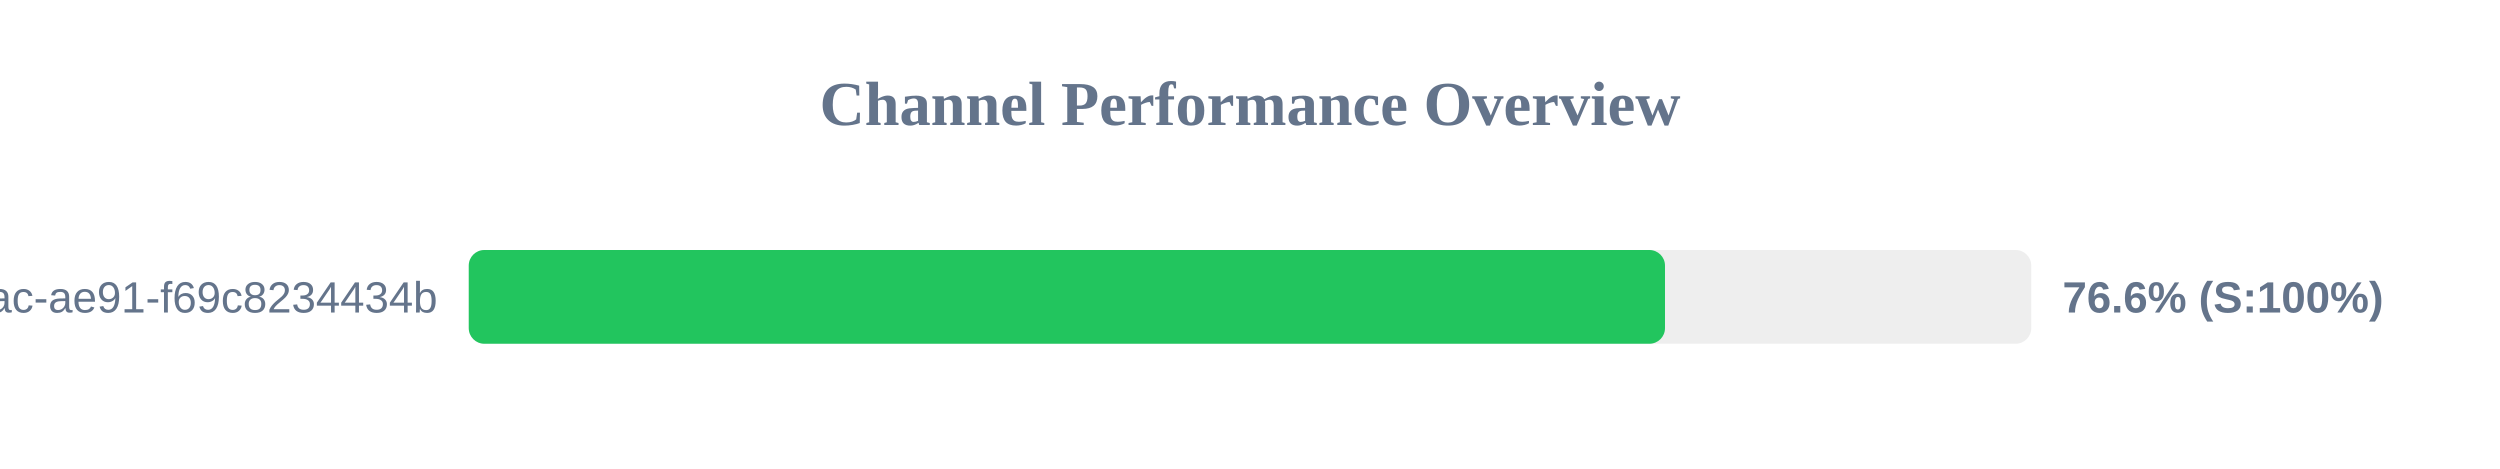
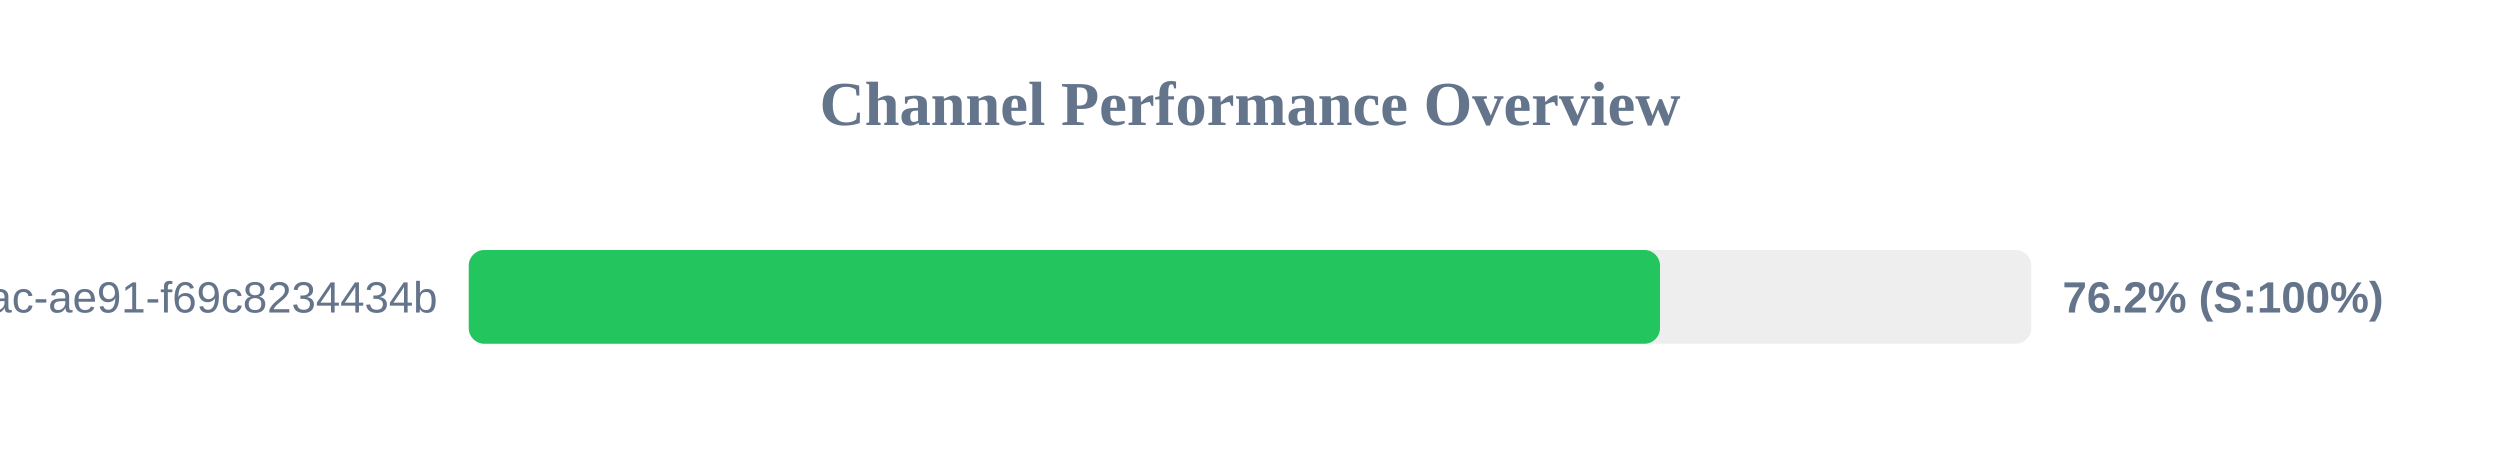
<svg xmlns="http://www.w3.org/2000/svg" width="800" height="150" version="1.1">
  <style>
        .row { font: 14px Arial; fill: #64748b; }
        .score { font: bold 14px Arial; fill: #64748b; }
    </style>
  <text x="400" y="40" text-anchor="middle" font-size="20px" font-weight="bold" fill="#64748b">Channel Performance Overview</text>
  <rect x="150" y="80" width="500" height="30" fill="#eee" rx="5" />
-   <rect x="150" y="80" width="382.8" height="30" fill="#22c55e" rx="5" />
+   <rect x="150" y="80" width="381.2" height="30" fill="#22c55e" rx="5" />
  <text x="140" y="100" text-anchor="end" class="row">?uuid=942b9cb8-92fa-46ac-ae91-f69c8234434b</text>
-   <text x="660" y="100" text-anchor="start" class="score">76.6% (S:100%)</text>
+   <text x="660" y="100" text-anchor="start" class="score">76.2% (S:100%)</text>
</svg>
